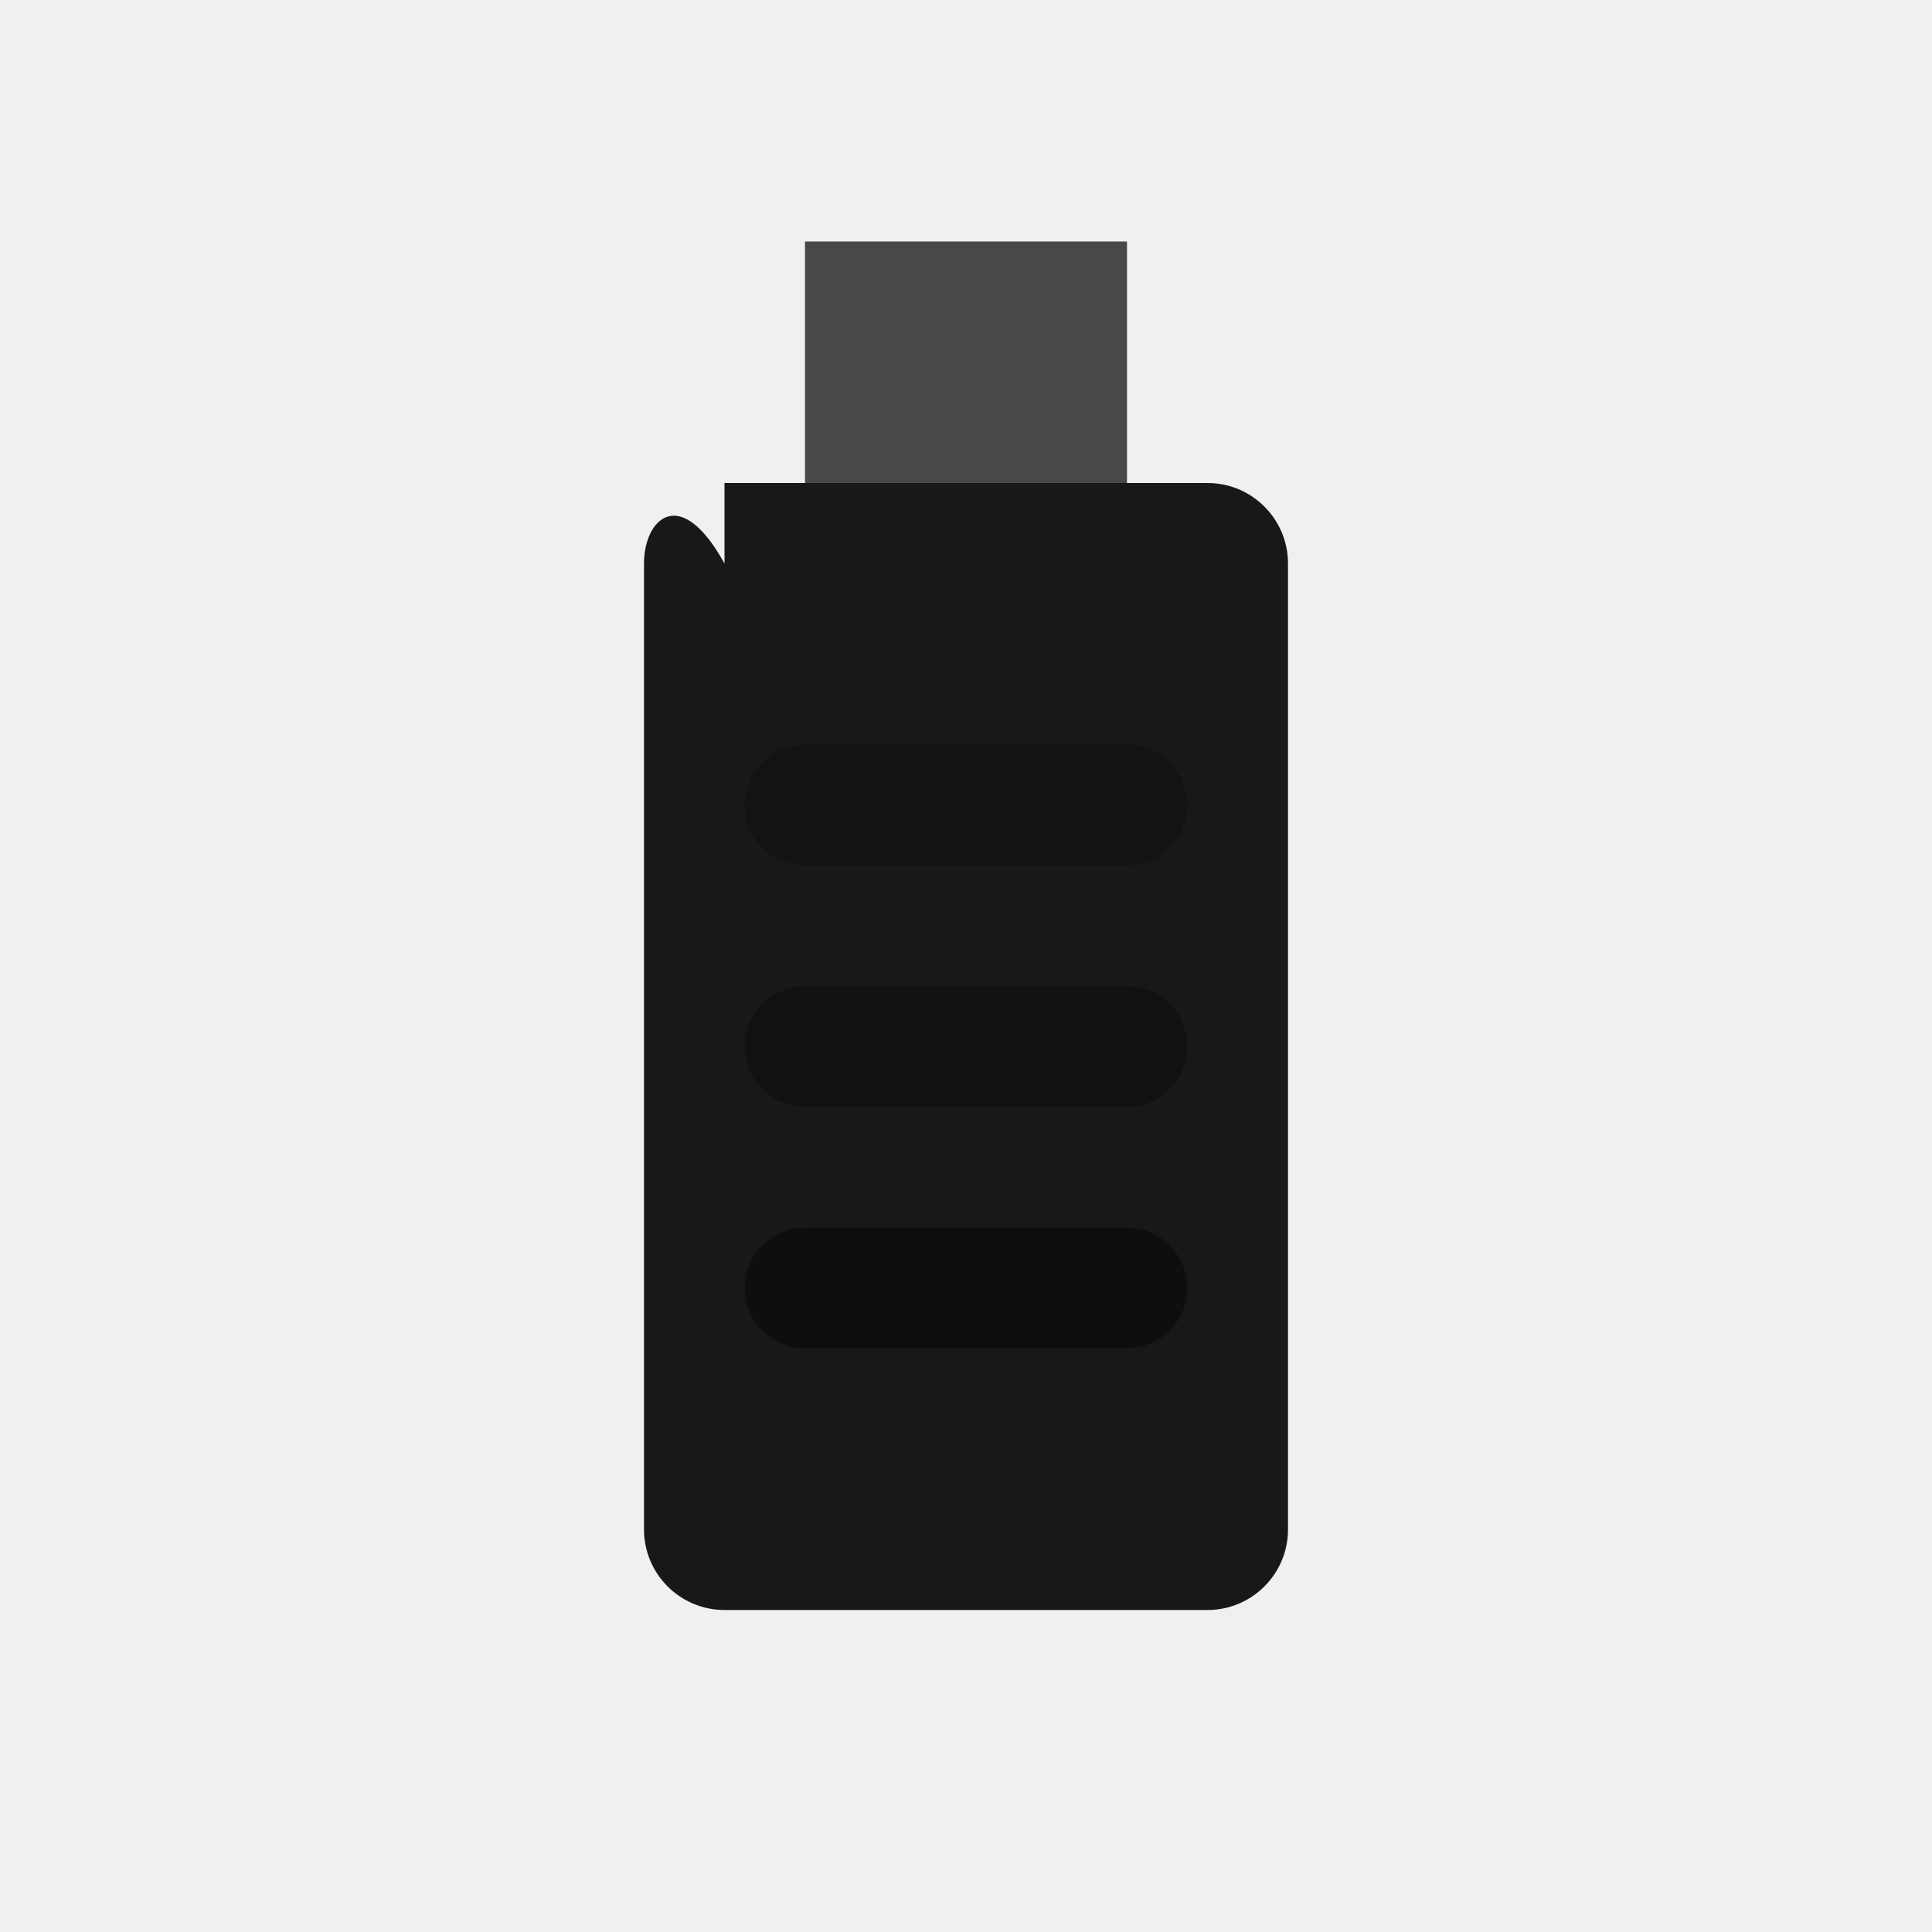
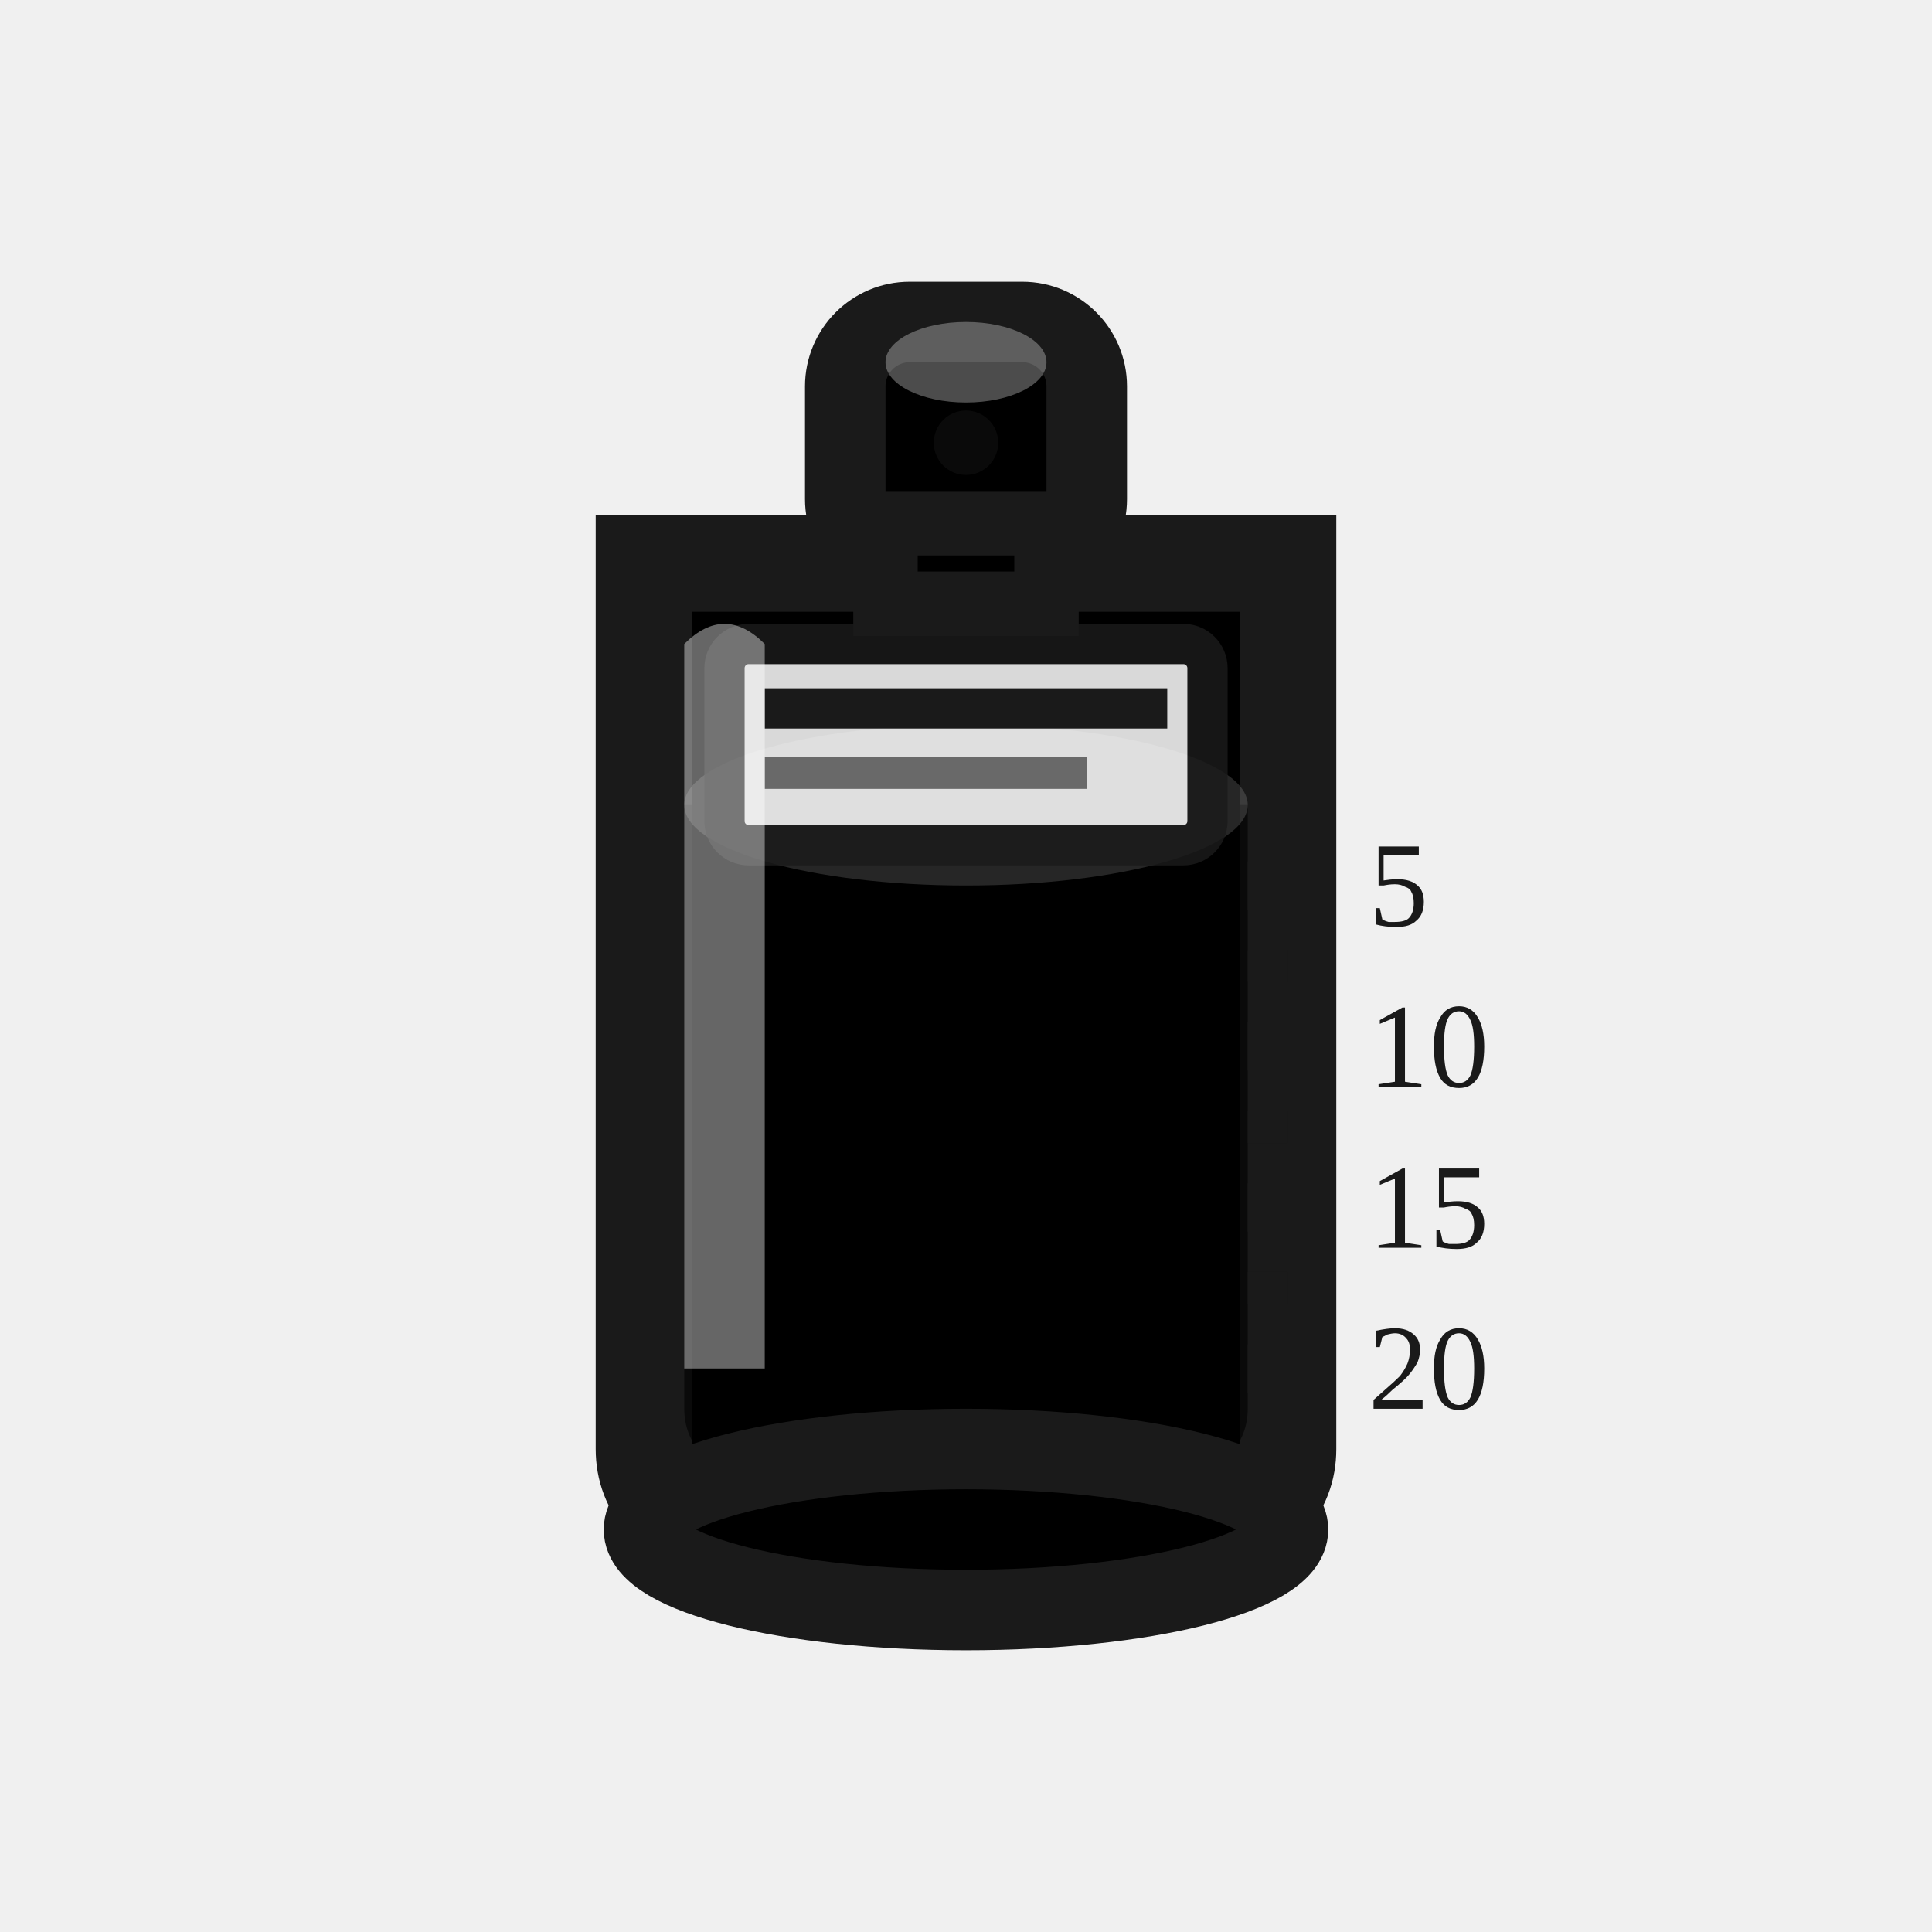
<svg xmlns="http://www.w3.org/2000/svg" width="24" height="24" viewBox="0 0 24 24" fill="none">
-   <path d="M10 3H14V6H10V3Z" fill="currentColor" fill-opacity="0.7" />
-   <path d="M9 6H15C15.552 6 16 6.448 16 7V19C16 19.552 15.552 20 15 20H9C8.448 20 8 19.552 8 19V7C8 6.448 8.448 6 9 7Z" fill="currentColor" fill-opacity="0.9" />
-   <path d="M10 10H14" stroke="currentColor" stroke-width="1.5" stroke-linecap="round" opacity="0.2" />
-   <path d="M10 13H14" stroke="currentColor" stroke-width="1.5" stroke-linecap="round" opacity="0.3" />
-   <path d="M10 16H14" stroke="currentColor" stroke-width="1.5" stroke-linecap="round" opacity="0.4" />
+   <path d="M8 7 L8 18 Q8 19.5 12 19.5 Q16 19.5 16 18 L16 7 Z" fill="currentColor" stroke="#1a1a1a" stroke-width="1.2" />
+   <rect x="10.5" y="4" width="3" height="3" rx="0.8" fill="currentColor" stroke="#1a1a1a" stroke-width="1" />
+   <ellipse cx="12" cy="4.5" rx="1" ry="0.5" fill="white" opacity="0.3" />
+   <circle cx="12" cy="5.5" r="0.4" fill="#1a1a1a" opacity="0.4" />
+   <rect x="11" y="6.5" width="2" height="1" fill="currentColor" stroke="#1a1a1a" stroke-width="0.8" />
+   <path d="M8.5 10 L8.5 17.5 Q8.5 18.8 12 18.8 Q15.5 18.8 15.5 17.5 L15.5 10 Z" fill="currentColor" opacity="0.6" />
+   <ellipse cx="12" cy="10" rx="3.5" ry="1" fill="white" opacity="0.15" />
+   <line x1="15.5" y1="11" x2="16.5" y2="11" stroke="#1a1a1a" stroke-width="0.6" />
+   <text x="17" y="11.5" font-size="1.5" fill="#1a1a1a">5</text>
+   <line x1="15.5" y1="13" x2="16.5" y2="13" stroke="#1a1a1a" stroke-width="0.6" />
+   <text x="17" y="13.5" font-size="1.5" fill="#1a1a1a">10</text>
+   <line x1="15.5" y1="15" x2="16.5" y2="15" stroke="#1a1a1a" stroke-width="0.6" />
+   <text x="17" y="15.5" font-size="1.5" fill="#1a1a1a">15</text>
+   <line x1="15.5" y1="17" x2="16.5" y2="17" stroke="#1a1a1a" stroke-width="0.6" />
+   <text x="17" y="17.5" font-size="1.5" fill="#1a1a1a">20</text>
+   <line x1="15.5" y1="12" x2="16" y2="12" stroke="#1a1a1a" stroke-width="0.4" opacity="0.6" />
+   <line x1="15.5" y1="14" x2="16" y2="14" stroke="#1a1a1a" stroke-width="0.4" opacity="0.6" />
+   <line x1="15.5" y1="16" x2="16" y2="16" stroke="#1a1a1a" stroke-width="0.4" opacity="0.6" />
+   <rect x="9" y="8" width="6" height="2.5" rx="0.3" fill="white" opacity="0.85" stroke="#1a1a1a" stroke-width="0.5" />
+   <line x1="9.5" y1="8.8" x2="14.5" y2="8.8" stroke="#1a1a1a" stroke-width="0.5" />
+   <line x1="9.5" y1="9.6" x2="13.5" y2="9.6" stroke="#1a1a1a" stroke-width="0.4" opacity="0.6" />
+   <path d="M8.5 8 Q9 7.5 9.5 8 L9.5 17 Q9 17 8.5 17 Z" fill="white" opacity="0.4" />
+   <ellipse cx="12" cy="19" rx="4" ry="1" fill="currentColor" stroke="#1a1a1a" stroke-width="1" />
</svg>
